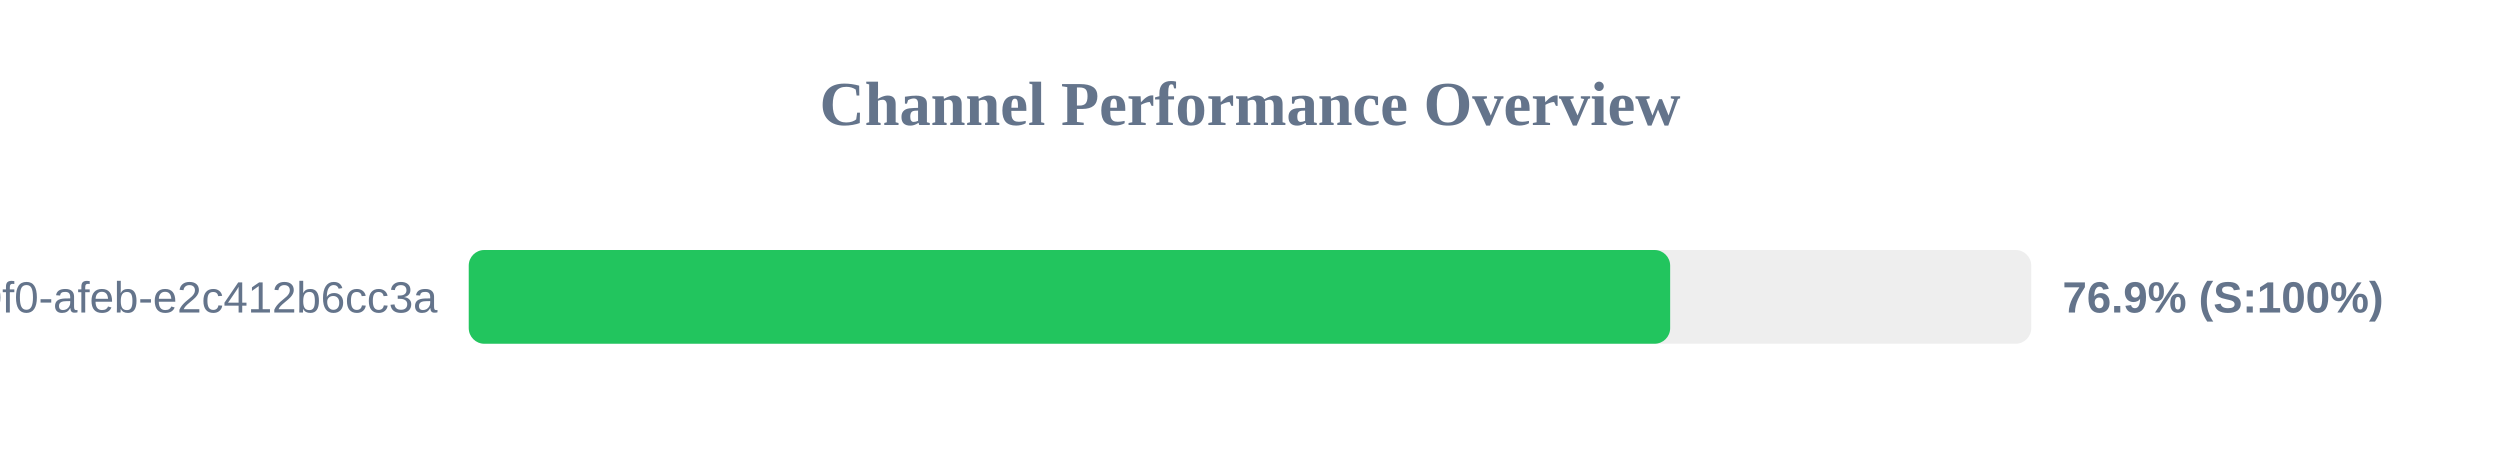
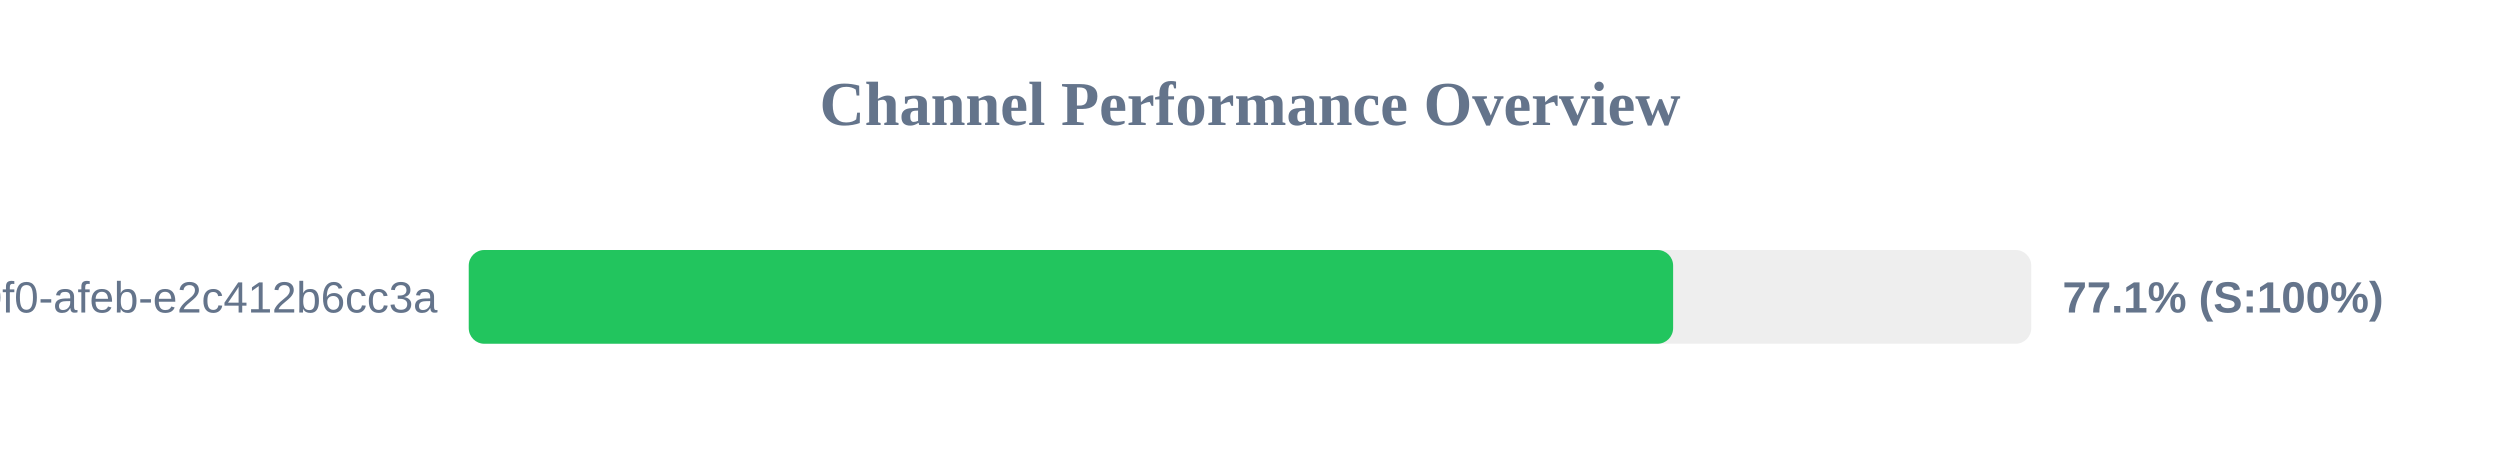
<svg xmlns="http://www.w3.org/2000/svg" width="800" height="150" version="1.1">
  <style>
        .row { font: 14px Arial; fill: #64748b; }
        .score { font: bold 14px Arial; fill: #64748b; }
    </style>
  <text x="400" y="40" text-anchor="middle" font-size="20px" font-weight="bold" fill="#64748b">Channel Performance Overview</text>
  <rect x="150" y="80" width="500" height="30" fill="#eee" rx="5" />
-   <rect x="150" y="80" width="384.45" height="30" fill="#22c55e" rx="5" />
+   <rect x="150" y="80" width="385.4" height="30" fill="#22c55e" rx="5" />
  <text x="140" y="100" text-anchor="end" class="row">?uuid=c6e02cd8-ce11-40f0-afeb-e2c412b6cc3a</text>
-   <text x="660" y="100" text-anchor="start" class="score">76.9% (S:100%)</text>
+   <text x="660" y="100" text-anchor="start" class="score">77.1% (S:100%)</text>
</svg>
